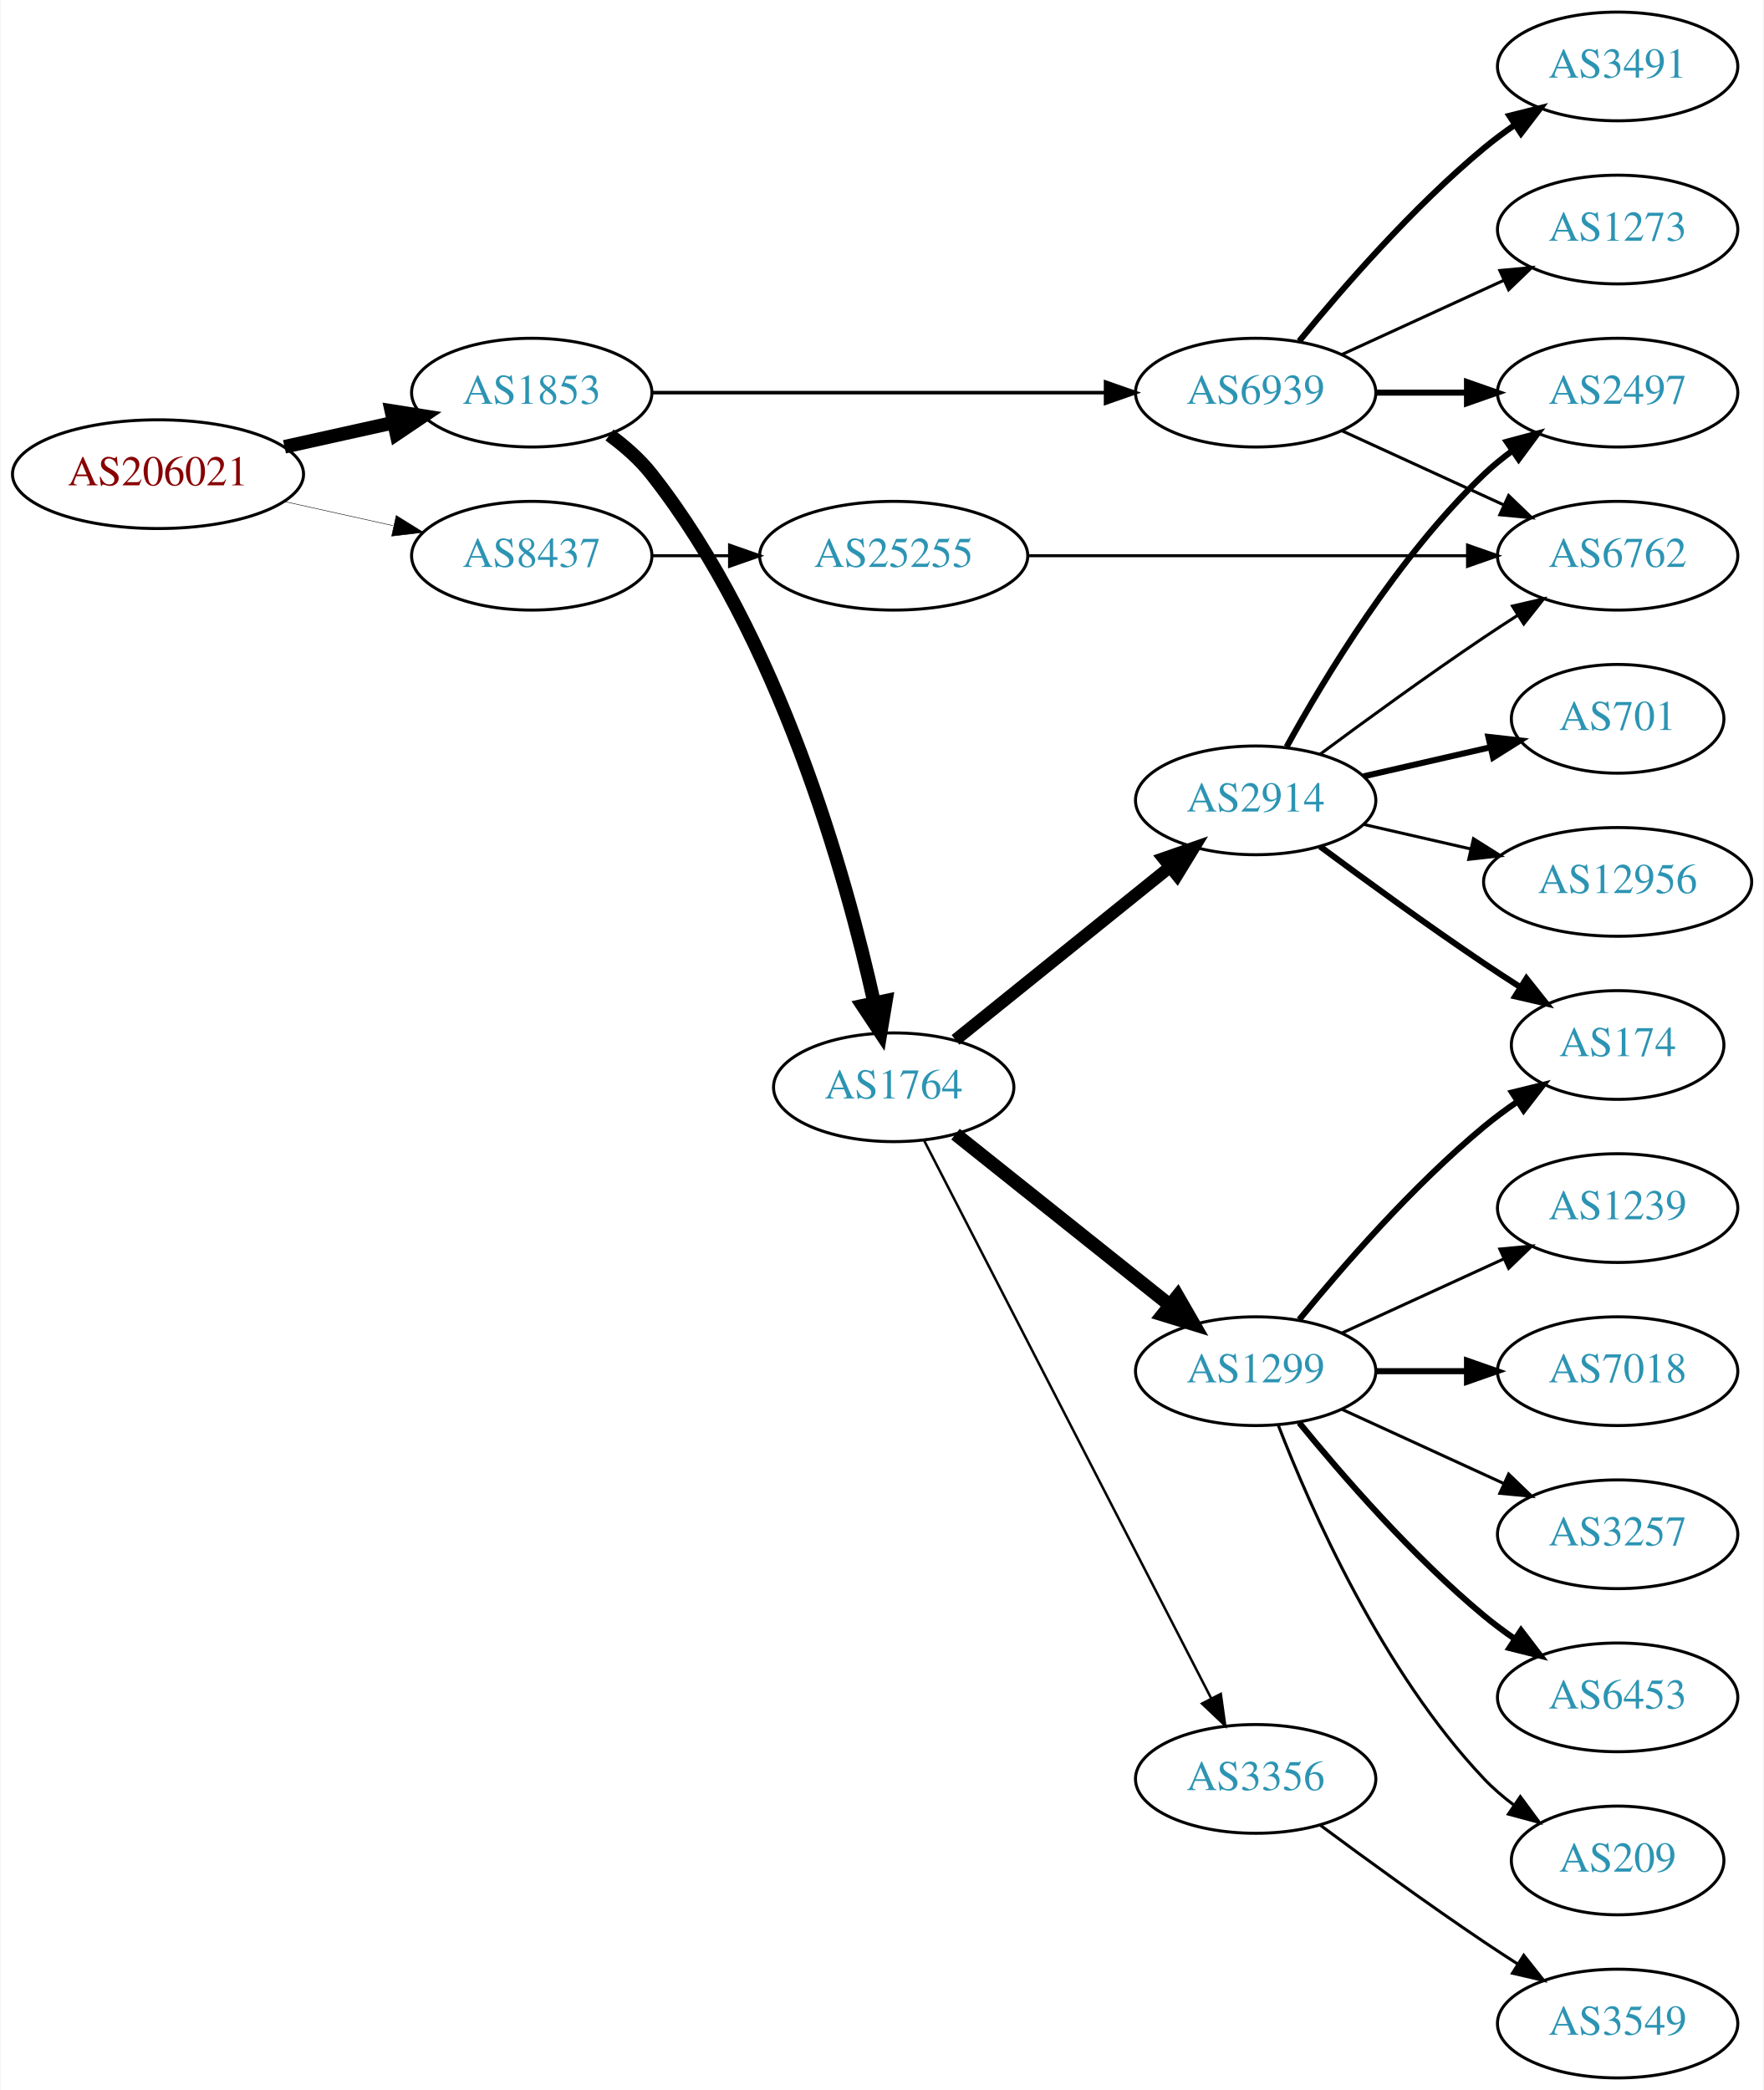
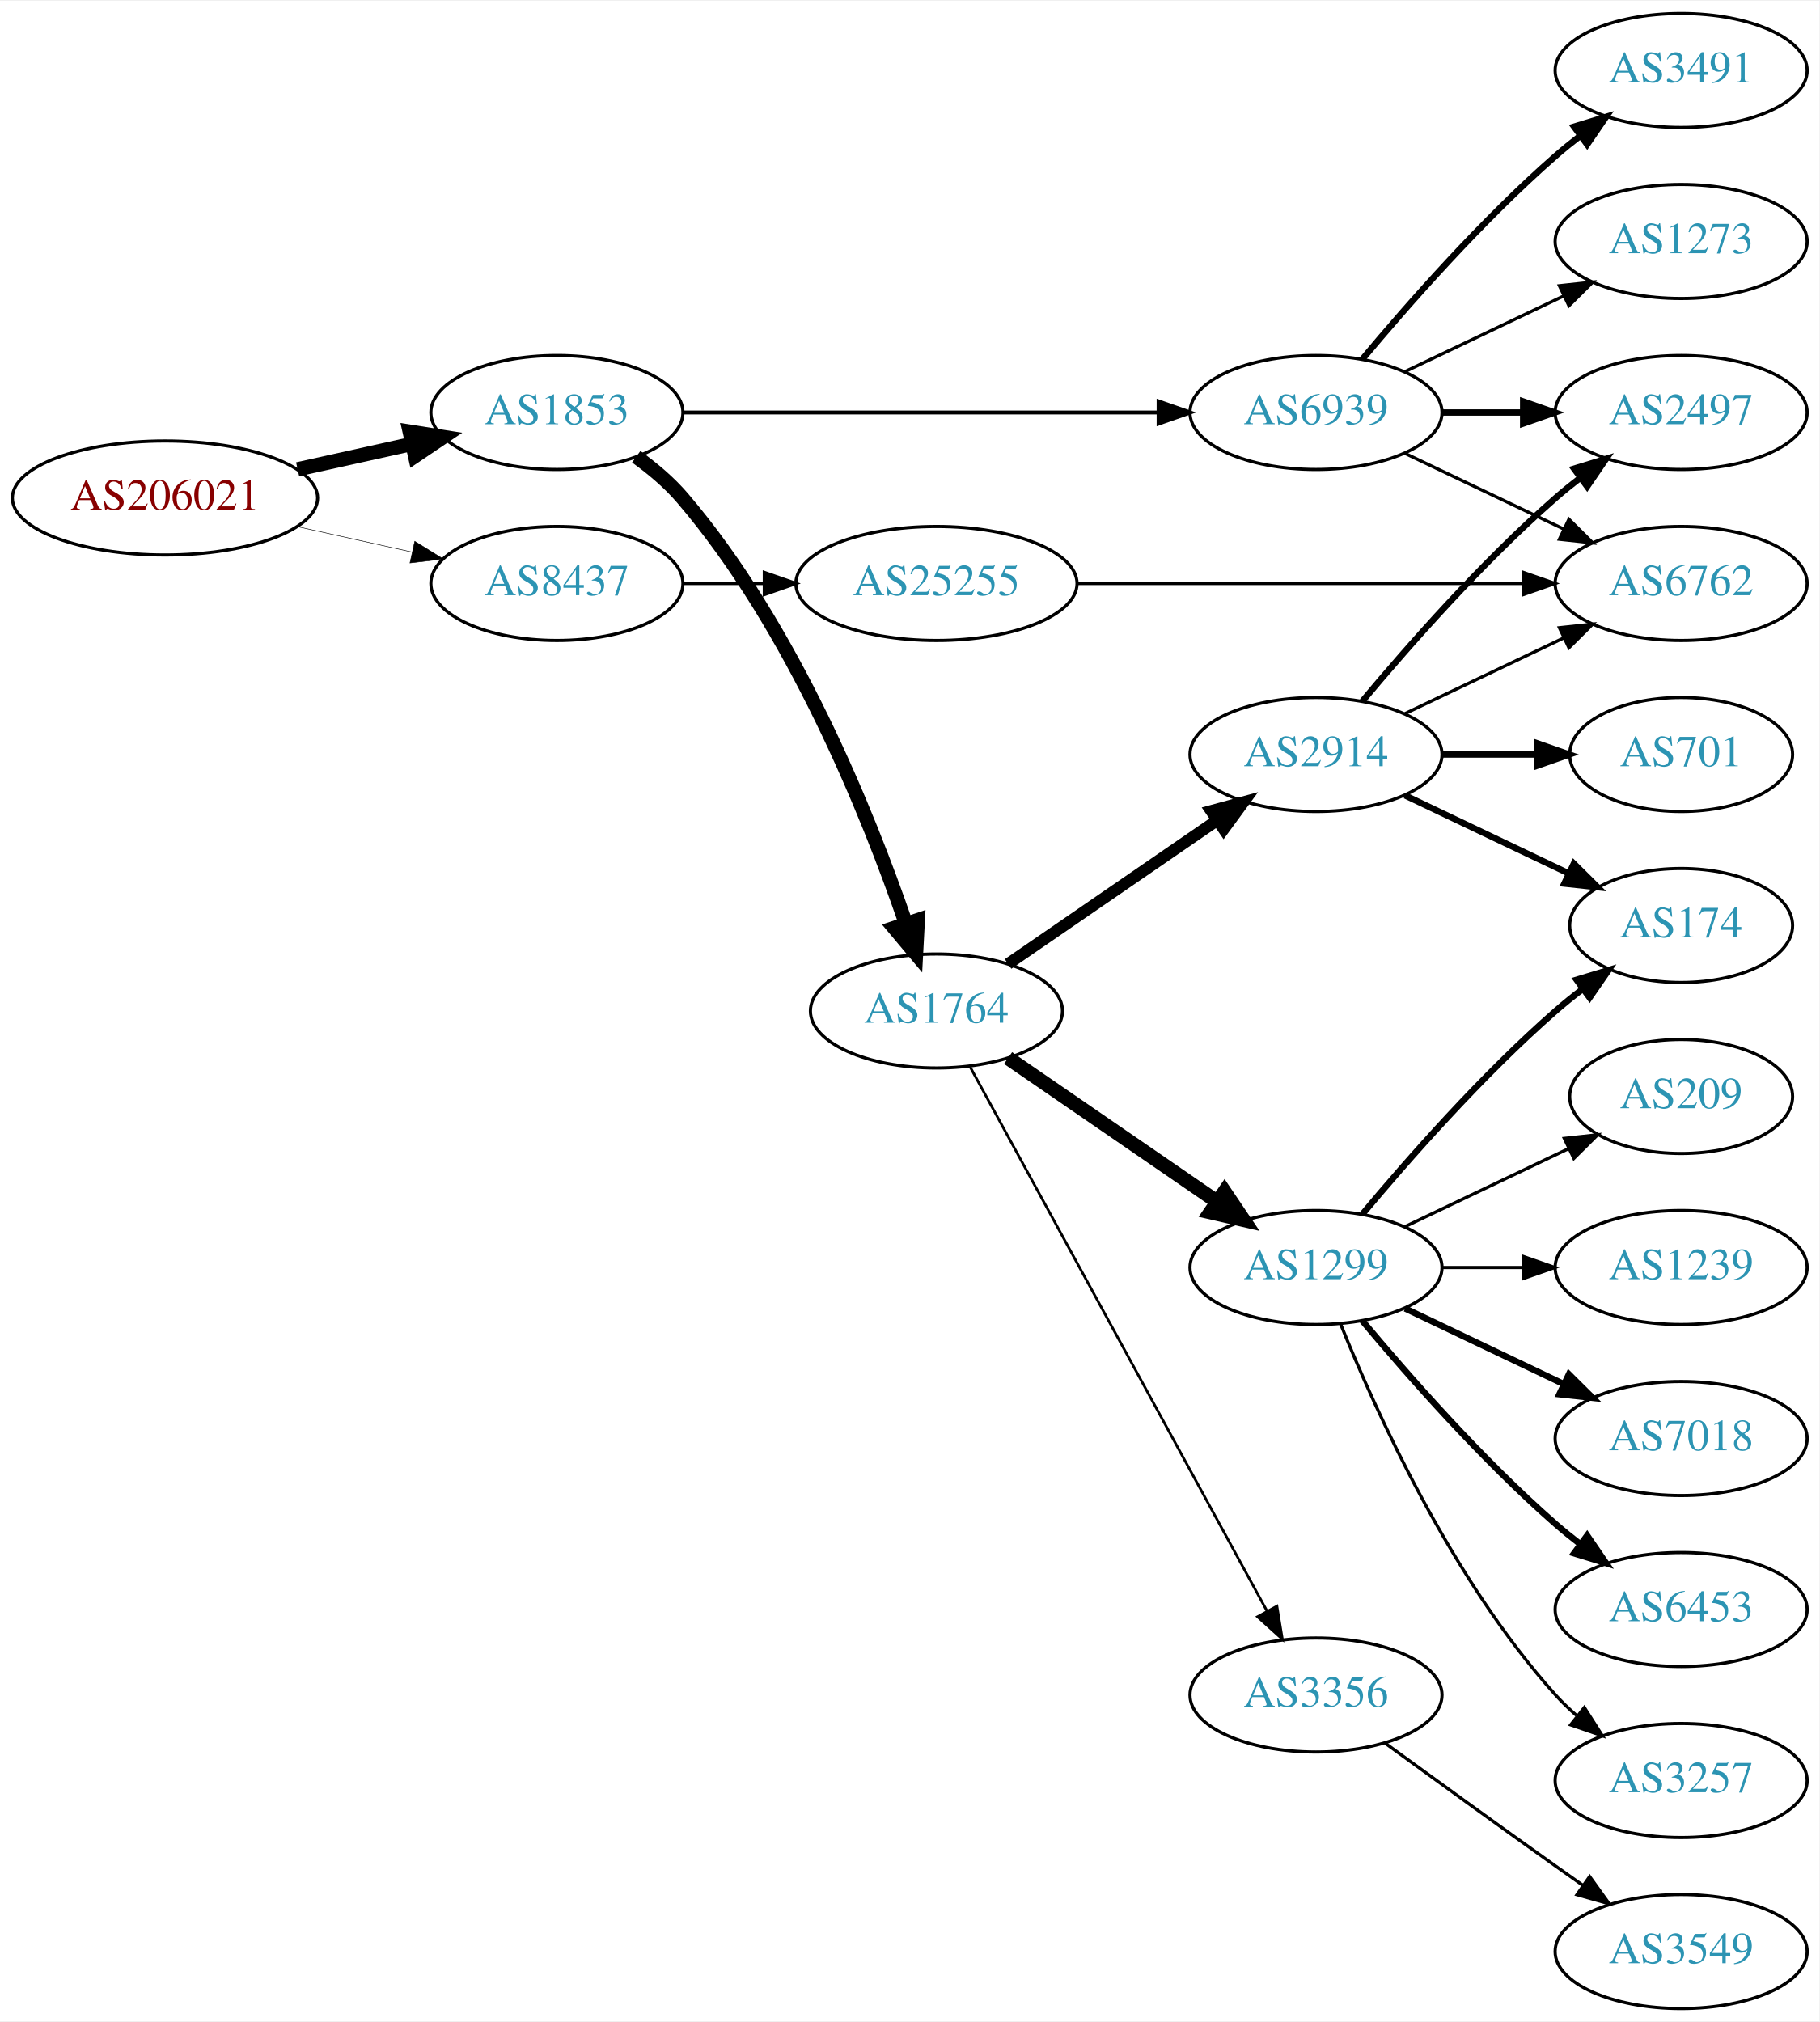
- <svg xmlns="http://www.w3.org/2000/svg" xmlns:xlink="http://www.w3.org/1999/xlink" width="584pt" height="692pt" viewBox="0.00 0.00 583.56 692.00">
-   <g id="graph0" class="graph" transform="scale(1 1) rotate(0) translate(4 688)">
-     <polygon fill="white" stroke="none" points="-4,4 -4,-688 579.562,-688 579.562,4 -4,4" />
+ <svg xmlns="http://www.w3.org/2000/svg" xmlns:xlink="http://www.w3.org/1999/xlink" width="574pt" height="638pt" viewBox="0.00 0.00 574.46 638.00">
+   <g id="graph0" class="graph" transform="scale(1 1) rotate(0) translate(4 634)">
+     <polygon fill="white" stroke="none" points="-4,4 -4,-634 570.463,-634 570.463,4 -4,4" />
    <g id="node1" class="node">
      <g id="a_node1">
        <a xlink:href="/asn/206021" xlink:title="AS206021 ~ Wirtschaftskammer Steiermark [AT]">
-           <ellipse fill="#ffffff" stroke="black" cx="48.096" cy="-531" rx="48.192" ry="18" />
-           <text text-anchor="middle" x="48.096" y="-527.3" font-family="Times,serif" font-size="14.00" fill="#880000">AS206021</text>
+           <ellipse fill="#ffffff" stroke="black" cx="48.096" cy="-477" rx="48.192" ry="18" />
+           <text text-anchor="middle" x="48.096" y="-473.3" font-family="Times,serif" font-size="14.00" fill="#880000">AS206021</text>
        </a>
      </g>
    </g>
    <g id="node2" class="node">
      <g id="a_node2">
        <a xlink:href="/asn/1853" xlink:title="AS1853 ~ ACOnet Backbone [AT]">
-           <ellipse fill="#ffffff" stroke="black" cx="171.838" cy="-558" rx="39.794" ry="18" />
-           <text text-anchor="middle" x="171.838" y="-554.3" font-family="Times,serif" font-size="14.00" fill="#2c94b3">AS1853</text>
+           <ellipse fill="#ffffff" stroke="black" cx="171.838" cy="-504" rx="39.794" ry="18" />
+           <text text-anchor="middle" x="171.838" y="-500.3" font-family="Times,serif" font-size="14.00" fill="#2c94b3">AS1853</text>
        </a>
      </g>
    </g>
    <g id="edge1" class="edge">
-       <path fill="none" stroke="black" stroke-width="4.5" d="M89.973,-540.066C101.513,-542.625 114.132,-545.424 125.896,-548.033" />
-       <polygon fill="black" stroke="black" stroke-width="4.5" points="125.351,-551.945 135.967,-550.266 127.057,-544.257 125.351,-551.945" />
+       <path fill="none" stroke="black" stroke-width="4.5" d="M89.973,-486.066C101.513,-488.625 114.132,-491.424 125.896,-494.033" />
+       <polygon fill="black" stroke="black" stroke-width="4.5" points="125.351,-497.945 135.967,-496.266 127.057,-490.257 125.351,-497.945" />
    </g>
    <g id="node3" class="node">
      <g id="a_node3">
        <a xlink:href="/asn/8437" xlink:title="AS8437 ~ Hutchison Drei Austria GmbH [AT]">
-           <ellipse fill="#ffffff" stroke="black" cx="171.838" cy="-504" rx="39.794" ry="18" />
-           <text text-anchor="middle" x="171.838" y="-500.3" font-family="Times,serif" font-size="14.00" fill="#2c94b3">AS8437</text>
+           <ellipse fill="#ffffff" stroke="black" cx="171.838" cy="-450" rx="39.794" ry="18" />
+           <text text-anchor="middle" x="171.838" y="-446.3" font-family="Times,serif" font-size="14.00" fill="#2c94b3">AS8437</text>
        </a>
      </g>
    </g>
    <g id="edge2" class="edge">
-       <path fill="none" stroke="black" stroke-width="0.155" d="M89.973,-521.934C101.513,-519.375 114.132,-516.576 125.896,-513.967" />
-       <polygon fill="black" stroke="black" stroke-width="0.155" points="126.962,-517.316 135.967,-511.734 125.446,-510.482 126.962,-517.316" />
+       <path fill="none" stroke="black" stroke-width="0.161" d="M89.973,-467.934C101.513,-465.375 114.132,-462.576 125.896,-459.967" />
+       <polygon fill="black" stroke="black" stroke-width="0.161" points="126.962,-463.316 135.967,-457.734 125.446,-456.482 126.962,-463.316" />
    </g>
    <g id="node4" class="node">
      <g id="a_node4">
-         <a xlink:href="/asn/6939" xlink:title="AS6939 ~ Hurricane Electric LLC [US]">
-           <ellipse fill="#ffffff" stroke="black" cx="411.523" cy="-558" rx="39.794" ry="18" />
-           <text text-anchor="middle" x="411.523" y="-554.3" font-family="Times,serif" font-size="14.00" fill="#2c94b3">AS6939</text>
+         <a xlink:href="/asn/1764" xlink:title="AS1764 ~ NEXTLAYER-AS [AT]">
+           <ellipse fill="#ffffff" stroke="black" cx="291.681" cy="-315" rx="39.794" ry="18" />
+           <text text-anchor="middle" x="291.681" y="-311.3" font-family="Times,serif" font-size="14.00" fill="#2c94b3">AS1764</text>
        </a>
      </g>
    </g>
    <g id="edge3" class="edge">
-       <path fill="none" stroke="black" stroke-width="1.174" d="M211.555,-558C252.474,-558 317.114,-558 361.548,-558" />
-       <polygon fill="black" stroke="black" stroke-width="1.174" points="361.822,-561.5 371.822,-558 361.822,-554.5 361.822,-561.5" />
+       <path fill="none" stroke="black" stroke-width="4.5" d="M196.887,-490.027C202.124,-486.252 207.334,-481.85 211.484,-477 246.441,-436.153 270.137,-377.205 281.95,-342.825" />
+       <polygon fill="black" stroke="black" stroke-width="4.5" points="285.801,-343.723 285.233,-332.991 278.331,-341.229 285.801,-343.723" />
    </g>
    <g id="node5" class="node">
      <g id="a_node5">
-         <a xlink:href="/asn/1764" xlink:title="AS1764 ~ NEXTLAYER-AS [AT]">
-           <ellipse fill="#ffffff" stroke="black" cx="291.681" cy="-328" rx="39.794" ry="18" />
-           <text text-anchor="middle" x="291.681" y="-324.3" font-family="Times,serif" font-size="14.00" fill="#2c94b3">AS1764</text>
+         <a xlink:href="/asn/6939" xlink:title="AS6939 ~ Hurricane Electric LLC [US]">
+           <ellipse fill="#ffffff" stroke="black" cx="411.523" cy="-504" rx="39.794" ry="18" />
+           <text text-anchor="middle" x="411.523" y="-500.3" font-family="Times,serif" font-size="14.00" fill="#2c94b3">AS6939</text>
        </a>
      </g>
    </g>
    <g id="edge4" class="edge">
-       <path fill="none" stroke="black" stroke-width="4.5" d="M197.585,-543.978C202.671,-540.255 207.639,-535.889 211.484,-531 253.868,-477.113 275.932,-397.79 285.205,-356.048" />
-       <polygon fill="black" stroke="black" stroke-width="4.5" points="289.104,-356.645 287.341,-346.043 281.403,-355.001 289.104,-356.645" />
-     </g>
-     <g id="node22" class="node">
-       <g id="a_node22">
+       <path fill="none" stroke="black" stroke-width="1.227" d="M211.555,-504C252.474,-504 317.114,-504 361.548,-504" />
+       <polygon fill="black" stroke="black" stroke-width="1.227" points="361.822,-507.5 371.822,-504 361.822,-500.5 361.822,-507.5" />
+     </g>
+     <g id="node21" class="node">
+       <g id="a_node21">
        <a xlink:href="/asn/25255" xlink:title="AS25255 ~ ==&gt; TELE2 AUSTRIA &lt;== [AT]">
-           <ellipse fill="#ffffff" stroke="black" cx="291.681" cy="-504" rx="44.393" ry="18" />
-           <text text-anchor="middle" x="291.681" y="-500.3" font-family="Times,serif" font-size="14.00" fill="#2c94b3">AS25255</text>
-         </a>
-       </g>
-     </g>
-     <g id="edge24" class="edge">
-       <path fill="none" stroke="black" d="M211.751,-504C219.853,-504 228.528,-504 237.055,-504" />
-       <polygon fill="black" stroke="black" points="237.332,-507.5 247.332,-504 237.332,-500.5 237.332,-507.5" />
+           <ellipse fill="#ffffff" stroke="black" cx="291.681" cy="-450" rx="44.393" ry="18" />
+           <text text-anchor="middle" x="291.681" y="-446.3" font-family="Times,serif" font-size="14.00" fill="#2c94b3">AS25255</text>
+         </a>
+       </g>
+     </g>
+     <g id="edge23" class="edge">
+       <path fill="none" stroke="black" d="M211.751,-450C219.853,-450 228.528,-450 237.055,-450" />
+       <polygon fill="black" stroke="black" points="237.332,-453.5 247.332,-450 237.332,-446.5 237.332,-453.5" />
    </g>
    <g id="node6" class="node">
      <g id="a_node6">
-         <a xlink:href="/asn/3491" xlink:title="AS3491 ~ PCCW Global, Inc. [US]">
-           <ellipse fill="#ffffff" stroke="black" cx="531.366" cy="-666" rx="39.794" ry="18" />
-           <text text-anchor="middle" x="531.366" y="-662.3" font-family="Times,serif" font-size="14.00" fill="#2c94b3">AS3491</text>
-         </a>
-       </g>
-     </g>
-     <g id="edge5" class="edge">
-       <path fill="none" stroke="black" stroke-width="2" d="M425.942,-575.065C440.057,-592.375 463.471,-619.345 487.17,-639 490.386,-641.668 493.886,-644.27 497.457,-646.741" />
-       <polygon fill="black" stroke="black" stroke-width="2" points="495.535,-649.666 505.813,-652.236 499.381,-643.817 495.535,-649.666" />
-     </g>
-     <g id="node7" class="node">
-       <g id="a_node7">
-         <a xlink:href="/asn/2497" xlink:title="AS2497 ~ Internet Initiative Japan Inc. [JP]">
-           <ellipse fill="#ffffff" stroke="black" cx="531.366" cy="-558" rx="39.794" ry="18" />
-           <text text-anchor="middle" x="531.366" y="-554.3" font-family="Times,serif" font-size="14.00" fill="#2c94b3">AS2497</text>
-         </a>
-       </g>
-     </g>
-     <g id="edge6" class="edge">
-       <path fill="none" stroke="black" stroke-width="2" d="M451.436,-558C460.989,-558 471.339,-558 481.301,-558" />
-       <polygon fill="black" stroke="black" stroke-width="2" points="481.494,-561.5 491.494,-558 481.494,-554.5 481.494,-561.5" />
-     </g>
-     <g id="node8" class="node">
-       <g id="a_node8">
-         <a xlink:href="/asn/6762" xlink:title="AS6762 ~ TELECOM ITALIA SPARKLE S.p.A. [IT]">
-           <ellipse fill="#ffffff" stroke="black" cx="531.366" cy="-504" rx="39.794" ry="18" />
-           <text text-anchor="middle" x="531.366" y="-500.3" font-family="Times,serif" font-size="14.00" fill="#2c94b3">AS6762</text>
-         </a>
-       </g>
-     </g>
-     <g id="edge7" class="edge">
-       <path fill="none" stroke="black" d="M440.152,-545.339C456.109,-538.027 476.379,-528.739 493.662,-520.819" />
-       <polygon fill="black" stroke="black" points="495.277,-523.929 502.91,-516.581 492.361,-517.565 495.277,-523.929" />
-     </g>
-     <g id="node9" class="node">
-       <g id="a_node9">
-         <a xlink:href="/asn/1273" xlink:title="AS1273 ~ Vodafone Group PLC [EU]">
-           <ellipse fill="#ffffff" stroke="black" cx="531.366" cy="-612" rx="39.794" ry="18" />
-           <text text-anchor="middle" x="531.366" y="-608.3" font-family="Times,serif" font-size="14.00" fill="#2c94b3">AS1273</text>
-         </a>
-       </g>
-     </g>
-     <g id="edge8" class="edge">
-       <path fill="none" stroke="black" d="M440.152,-570.661C456.109,-577.973 476.379,-587.261 493.662,-595.181" />
-       <polygon fill="black" stroke="black" points="492.361,-598.435 502.91,-599.419 495.277,-592.071 492.361,-598.435" />
-     </g>
-     <g id="node10" class="node">
-       <g id="a_node10">
        <a xlink:href="/asn/1299" xlink:title="AS1299 ~ Telia Carrier [EU]">
          <ellipse fill="#ffffff" stroke="black" cx="411.523" cy="-234" rx="39.794" ry="18" />
          <text text-anchor="middle" x="411.523" y="-230.3" font-family="Times,serif" font-size="14.00" fill="#2c94b3">AS1299</text>
        </a>
      </g>
    </g>
-     <g id="edge9" class="edge">
-       <path fill="none" stroke="black" stroke-width="4.5" d="M312.14,-312.478C331.501,-297.034 361.382,-273.198 383.135,-255.847" />
-       <polygon fill="black" stroke="black" stroke-width="4.5" points="385.673,-258.859 391.035,-249.545 380.762,-252.703 385.673,-258.859" />
-     </g>
-     <g id="node11" class="node">
-       <g id="a_node11">
+     <g id="edge5" class="edge">
+       <path fill="none" stroke="black" stroke-width="4.5" d="M314.295,-300.143C332.783,-287.435 359.597,-269.005 380.227,-254.825" />
+       <polygon fill="black" stroke="black" stroke-width="4.5" points="382.636,-257.946 388.647,-249.037 378.175,-251.456 382.636,-257.946" />
+     </g>
+     <g id="node7" class="node">
+       <g id="a_node7">
        <a xlink:href="/asn/3356" xlink:title="AS3356 ~ Level 3 Parent, LLC [US]">
          <ellipse fill="#ffffff" stroke="black" cx="411.523" cy="-99" rx="39.794" ry="18" />
          <text text-anchor="middle" x="411.523" y="-95.3" font-family="Times,serif" font-size="14.00" fill="#2c94b3">AS3356</text>
        </a>
      </g>
    </g>
+     <g id="edge6" class="edge">
+       <path fill="none" stroke="black" stroke-width="0.818" d="M302.324,-297.324C323.006,-259.416 371.718,-170.127 396.097,-125.441" />
+       <polygon fill="black" stroke="black" stroke-width="0.818" points="399.195,-127.072 400.912,-116.617 393.05,-123.72 399.195,-127.072" />
+     </g>
+     <g id="node8" class="node">
+       <g id="a_node8">
+         <a xlink:href="/asn/2914" xlink:title="AS2914 ~ NTT America, Inc. [US]">
+           <ellipse fill="#ffffff" stroke="black" cx="411.523" cy="-396" rx="39.794" ry="18" />
+           <text text-anchor="middle" x="411.523" y="-392.3" font-family="Times,serif" font-size="14.00" fill="#2c94b3">AS2914</text>
+         </a>
+       </g>
+     </g>
+     <g id="edge7" class="edge">
+       <path fill="none" stroke="black" stroke-width="3.682" d="M314.295,-329.857C332.783,-342.565 359.597,-360.995 380.227,-375.175" />
+       <polygon fill="black" stroke="black" stroke-width="3.682" points="378.423,-378.183 388.647,-380.963 382.388,-372.414 378.423,-378.183" />
+     </g>
+     <g id="node15" class="node">
+       <g id="a_node15">
+         <a xlink:href="/asn/2497" xlink:title="AS2497 ~ Internet Initiative Japan Inc. [JP]">
+           <ellipse fill="#ffffff" stroke="black" cx="526.816" cy="-504" rx="39.794" ry="18" />
+           <text text-anchor="middle" x="526.816" y="-500.3" font-family="Times,serif" font-size="14.00" fill="#2c94b3">AS2497</text>
+         </a>
+       </g>
+     </g>
+     <g id="edge14" class="edge">
+       <path fill="none" stroke="black" stroke-width="2" d="M451.195,-504C459.398,-504 468.162,-504 476.694,-504" />
+       <polygon fill="black" stroke="black" stroke-width="2" points="476.934,-507.5 486.934,-504 476.933,-500.5 476.934,-507.5" />
+     </g>
+     <g id="node16" class="node">
+       <g id="a_node16">
+         <a xlink:href="/asn/3491" xlink:title="AS3491 ~ PCCW Global, Inc. [US]">
+           <ellipse fill="#ffffff" stroke="black" cx="526.816" cy="-612" rx="39.794" ry="18" />
+           <text text-anchor="middle" x="526.816" y="-608.3" font-family="Times,serif" font-size="14.00" fill="#2c94b3">AS3491</text>
+         </a>
+       </g>
+     </g>
+     <g id="edge15" class="edge">
+       <path fill="none" stroke="black" stroke-width="2" d="M426.153,-520.817C440.436,-537.929 463.982,-564.745 487.17,-585 489.635,-587.154 492.274,-589.294 494.971,-591.372" />
+       <polygon fill="black" stroke="black" stroke-width="2" points="492.996,-594.264 503.125,-597.37 497.144,-588.625 492.996,-594.264" />
+     </g>
+     <g id="node17" class="node">
+       <g id="a_node17">
+         <a xlink:href="/asn/6762" xlink:title="AS6762 ~ TELECOM ITALIA SPARKLE S.p.A. [IT]">
+           <ellipse fill="#ffffff" stroke="black" cx="526.816" cy="-450" rx="39.794" ry="18" />
+           <text text-anchor="middle" x="526.816" y="-446.3" font-family="Times,serif" font-size="14.00" fill="#2c94b3">AS6762</text>
+         </a>
+       </g>
+     </g>
+     <g id="edge16" class="edge">
+       <path fill="none" stroke="black" d="M439.66,-491.066C454.654,-483.919 473.475,-474.948 489.698,-467.215" />
+       <polygon fill="black" stroke="black" points="491.38,-470.291 498.901,-462.829 488.368,-463.972 491.38,-470.291" />
+     </g>
+     <g id="node18" class="node">
+       <g id="a_node18">
+         <a xlink:href="/asn/1273" xlink:title="AS1273 ~ Vodafone Group PLC [EU]">
+           <ellipse fill="#ffffff" stroke="black" cx="526.816" cy="-558" rx="39.794" ry="18" />
+           <text text-anchor="middle" x="526.816" y="-554.3" font-family="Times,serif" font-size="14.00" fill="#2c94b3">AS1273</text>
+         </a>
+       </g>
+     </g>
+     <g id="edge17" class="edge">
+       <path fill="none" stroke="black" d="M439.66,-516.934C454.654,-524.081 473.475,-533.052 489.698,-540.785" />
+       <polygon fill="black" stroke="black" points="488.368,-544.028 498.901,-545.171 491.38,-537.709 488.368,-544.028" />
+     </g>
+     <g id="node9" class="node">
+       <g id="a_node9">
+         <a xlink:href="/asn/1239" xlink:title="AS1239 ~ Sprint [US]">
+           <ellipse fill="#ffffff" stroke="black" cx="526.816" cy="-234" rx="39.794" ry="18" />
+           <text text-anchor="middle" x="526.816" y="-230.3" font-family="Times,serif" font-size="14.00" fill="#2c94b3">AS1239</text>
+         </a>
+       </g>
+     </g>
+     <g id="edge8" class="edge">
+       <path fill="none" stroke="black" d="M451.195,-234C459.398,-234 468.162,-234 476.694,-234" />
+       <polygon fill="black" stroke="black" points="476.934,-237.5 486.934,-234 476.933,-230.5 476.934,-237.5" />
+     </g>
+     <g id="node10" class="node">
+       <g id="a_node10">
+         <a xlink:href="/asn/7018" xlink:title="AS7018 ~ AT&amp;T Services, Inc. [US]">
+           <ellipse fill="#ffffff" stroke="black" cx="526.816" cy="-180" rx="39.794" ry="18" />
+           <text text-anchor="middle" x="526.816" y="-176.3" font-family="Times,serif" font-size="14.00" fill="#2c94b3">AS7018</text>
+         </a>
+       </g>
+     </g>
+     <g id="edge9" class="edge">
+       <path fill="none" stroke="black" stroke-width="2" d="M439.66,-221.066C454.654,-213.919 473.475,-204.948 489.698,-197.215" />
+       <polygon fill="black" stroke="black" stroke-width="2" points="491.38,-200.291 498.901,-192.829 488.368,-193.972 491.38,-200.291" />
+     </g>
+     <g id="node11" class="node">
+       <g id="a_node11">
+         <a xlink:href="/asn/6453" xlink:title="AS6453 ~ TATA COMMUNICATIONS (AMERICA) INC [US]">
+           <ellipse fill="#ffffff" stroke="black" cx="526.816" cy="-126" rx="39.794" ry="18" />
+           <text text-anchor="middle" x="526.816" y="-122.3" font-family="Times,serif" font-size="14.00" fill="#2c94b3">AS6453</text>
+         </a>
+       </g>
+     </g>
    <g id="edge10" class="edge">
-       <path fill="none" stroke="black" stroke-width="0.818" d="M301.732,-310.411C322.253,-270.532 372.421,-173.043 396.79,-125.687" />
-       <polygon fill="black" stroke="black" stroke-width="0.818" points="399.977,-127.142 401.441,-116.649 393.753,-123.939 399.977,-127.142" />
+       <path fill="none" stroke="black" stroke-width="2" d="M426.153,-217.183C440.436,-200.071 463.982,-173.255 487.17,-153 489.635,-150.846 492.274,-148.706 494.971,-146.628" />
+       <polygon fill="black" stroke="black" stroke-width="2" points="497.144,-149.375 503.125,-140.63 492.996,-143.736 497.144,-149.375" />
    </g>
    <g id="node12" class="node">
      <g id="a_node12">
-         <a xlink:href="/asn/2914" xlink:title="AS2914 ~ NTT America, Inc. [US]">
-           <ellipse fill="#ffffff" stroke="black" cx="411.523" cy="-423" rx="39.794" ry="18" />
-           <text text-anchor="middle" x="411.523" y="-419.3" font-family="Times,serif" font-size="14.00" fill="#2c94b3">AS2914</text>
+         <a xlink:href="/asn/174" xlink:title="AS174 ~ Cogent Communications [US]">
+           <ellipse fill="#ffffff" stroke="black" cx="526.816" cy="-342" rx="35.194" ry="18" />
+           <text text-anchor="middle" x="526.816" y="-338.3" font-family="Times,serif" font-size="14.00" fill="#2c94b3">AS174</text>
        </a>
      </g>
    </g>
    <g id="edge11" class="edge">
-       <path fill="none" stroke="black" stroke-width="4.091" d="M312.14,-343.687C331.501,-359.295 361.382,-383.385 383.135,-400.921" />
-       <polygon fill="black" stroke="black" stroke-width="4.091" points="381.003,-403.8 391.035,-407.289 385.496,-398.226 381.003,-403.8" />
+       <path fill="none" stroke="black" stroke-width="2" d="M426.153,-250.817C440.436,-267.929 463.982,-294.745 487.17,-315 489.839,-317.332 492.712,-319.648 495.642,-321.886" />
+       <polygon fill="black" stroke="black" stroke-width="2" points="493.793,-324.87 503.934,-327.939 497.92,-319.216 493.793,-324.87" />
    </g>
    <g id="node13" class="node">
      <g id="a_node13">
-         <a xlink:href="/asn/1239" xlink:title="AS1239 ~ Sprint [US]">
-           <ellipse fill="#ffffff" stroke="black" cx="531.366" cy="-288" rx="39.794" ry="18" />
-           <text text-anchor="middle" x="531.366" y="-284.3" font-family="Times,serif" font-size="14.00" fill="#2c94b3">AS1239</text>
+         <a xlink:href="/asn/3257" xlink:title="AS3257 ~ GTT [DE]">
+           <ellipse fill="#ffffff" stroke="black" cx="526.816" cy="-72" rx="39.794" ry="18" />
+           <text text-anchor="middle" x="526.816" y="-68.3" font-family="Times,serif" font-size="14.00" fill="#2c94b3">AS3257</text>
        </a>
      </g>
    </g>
    <g id="edge12" class="edge">
-       <path fill="none" stroke="black" d="M440.152,-246.661C456.109,-253.973 476.379,-263.261 493.662,-271.181" />
-       <polygon fill="black" stroke="black" points="492.361,-274.435 502.91,-275.419 495.277,-268.071 492.361,-274.435" />
+       <path fill="none" stroke="black" d="M419.271,-216.213C430.322,-188.757 454.375,-135.422 487.17,-99 489.172,-96.776 491.391,-94.637 493.723,-92.603" />
+       <polygon fill="black" stroke="black" points="496.254,-95.065 501.942,-86.127 491.921,-89.567 496.254,-95.065" />
    </g>
    <g id="node14" class="node">
      <g id="a_node14">
-         <a xlink:href="/asn/7018" xlink:title="AS7018 ~ AT&amp;T Services, Inc. [US]">
-           <ellipse fill="#ffffff" stroke="black" cx="531.366" cy="-234" rx="39.794" ry="18" />
-           <text text-anchor="middle" x="531.366" y="-230.3" font-family="Times,serif" font-size="14.00" fill="#2c94b3">AS7018</text>
+         <a xlink:href="/asn/209" xlink:title="AS209 ~ CenturyLink Communications, LLC [US]">
+           <ellipse fill="#ffffff" stroke="black" cx="526.816" cy="-288" rx="35.194" ry="18" />
+           <text text-anchor="middle" x="526.816" y="-284.3" font-family="Times,serif" font-size="14.00" fill="#2c94b3">AS209</text>
        </a>
      </g>
    </g>
    <g id="edge13" class="edge">
-       <path fill="none" stroke="black" stroke-width="2" d="M451.436,-234C460.989,-234 471.339,-234 481.301,-234" />
-       <polygon fill="black" stroke="black" stroke-width="2" points="481.494,-237.5 491.494,-234 481.494,-230.5 481.494,-237.5" />
-     </g>
-     <g id="node15" class="node">
-       <g id="a_node15">
-         <a xlink:href="/asn/174" xlink:title="AS174 ~ Cogent Communications [US]">
-           <ellipse fill="#ffffff" stroke="black" cx="531.366" cy="-342" rx="35.194" ry="18" />
-           <text text-anchor="middle" x="531.366" y="-338.3" font-family="Times,serif" font-size="14.00" fill="#2c94b3">AS174</text>
-         </a>
-       </g>
-     </g>
-     <g id="edge14" class="edge">
-       <path fill="none" stroke="black" stroke-width="2" d="M425.942,-251.065C440.057,-268.375 463.471,-295.345 487.17,-315 490.633,-317.872 494.425,-320.669 498.28,-323.308" />
-       <polygon fill="black" stroke="black" stroke-width="2" points="496.422,-326.275 506.712,-328.797 500.241,-320.408 496.422,-326.275" />
-     </g>
-     <g id="node16" class="node">
-       <g id="a_node16">
-         <a xlink:href="/asn/3257" xlink:title="AS3257 ~ GTT [DE]">
-           <ellipse fill="#ffffff" stroke="black" cx="531.366" cy="-180" rx="39.794" ry="18" />
-           <text text-anchor="middle" x="531.366" y="-176.3" font-family="Times,serif" font-size="14.00" fill="#2c94b3">AS3257</text>
-         </a>
-       </g>
-     </g>
-     <g id="edge15" class="edge">
-       <path fill="none" stroke="black" d="M440.152,-221.339C456.109,-214.027 476.379,-204.739 493.662,-196.819" />
-       <polygon fill="black" stroke="black" points="495.277,-199.929 502.91,-192.581 492.361,-193.565 495.277,-199.929" />
-     </g>
-     <g id="node17" class="node">
-       <g id="a_node17">
-         <a xlink:href="/asn/6453" xlink:title="AS6453 ~ TATA COMMUNICATIONS (AMERICA) INC [US]">
-           <ellipse fill="#ffffff" stroke="black" cx="531.366" cy="-126" rx="39.794" ry="18" />
-           <text text-anchor="middle" x="531.366" y="-122.3" font-family="Times,serif" font-size="14.00" fill="#2c94b3">AS6453</text>
-         </a>
-       </g>
-     </g>
-     <g id="edge16" class="edge">
-       <path fill="none" stroke="black" stroke-width="2" d="M425.942,-216.935C440.057,-199.625 463.471,-172.655 487.17,-153 490.386,-150.332 493.886,-147.73 497.457,-145.259" />
-       <polygon fill="black" stroke="black" stroke-width="2" points="499.381,-148.183 505.813,-139.764 495.535,-142.334 499.381,-148.183" />
-     </g>
-     <g id="node18" class="node">
-       <g id="a_node18">
-         <a xlink:href="/asn/209" xlink:title="AS209 ~ CenturyLink Communications, LLC [US]">
-           <ellipse fill="#ffffff" stroke="black" cx="531.366" cy="-72" rx="35.194" ry="18" />
-           <text text-anchor="middle" x="531.366" y="-68.3" font-family="Times,serif" font-size="14.00" fill="#2c94b3">AS209</text>
-         </a>
-       </g>
-     </g>
-     <g id="edge17" class="edge">
-       <path fill="none" stroke="black" d="M419.046,-216.006C429.797,-188.272 453.454,-134.571 487.17,-99 490.113,-95.895 493.486,-92.999 497.022,-90.345" />
-       <polygon fill="black" stroke="black" points="499.151,-93.129 505.441,-84.603 495.207,-87.346 499.151,-93.129" />
-     </g>
-     <g id="node21" class="node">
-       <g id="a_node21">
-         <a xlink:href="/asn/3549" xlink:title="AS3549 ~ Level 3 Parent, LLC [US]">
-           <ellipse fill="#ffffff" stroke="black" cx="531.366" cy="-18" rx="39.794" ry="18" />
-           <text text-anchor="middle" x="531.366" y="-14.3" font-family="Times,serif" font-size="14.00" fill="#2c94b3">AS3549</text>
-         </a>
-       </g>
-     </g>
-     <g id="edge23" class="edge">
-       <path fill="none" stroke="black" d="M432.853,-83.723C447.716,-72.696 468.46,-57.593 487.17,-45 490.719,-42.611 494.469,-40.161 498.217,-37.758" />
-       <polygon fill="black" stroke="black" points="500.285,-40.591 506.866,-32.288 496.544,-34.675 500.285,-40.591" />
-     </g>
-     <g id="edge18" class="edge">
-       <path fill="none" stroke="black" stroke-width="2" d="M421.764,-440.713C434.31,-463.561 458.487,-503.611 487.17,-531 490.038,-533.739 493.227,-536.347 496.536,-538.785" />
-       <polygon fill="black" stroke="black" stroke-width="2" points="494.659,-541.742 504.895,-544.477 498.599,-535.956 494.659,-541.742" />
-     </g>
-     <g id="edge21" class="edge">
-       <path fill="none" stroke="black" d="M432.853,-438.277C447.716,-449.304 468.46,-464.407 487.17,-477 490.719,-479.389 494.469,-481.839 498.217,-484.242" />
-       <polygon fill="black" stroke="black" points="496.544,-487.325 506.866,-489.712 500.285,-481.409 496.544,-487.325" />
-     </g>
-     <g id="edge19" class="edge">
-       <path fill="none" stroke="black" stroke-width="2" d="M432.853,-407.723C447.716,-396.696 468.46,-381.593 487.17,-369 490.987,-366.431 495.037,-363.79 499.067,-361.214" />
-       <polygon fill="black" stroke="black" stroke-width="2" points="501.171,-364.025 507.761,-355.729 497.436,-358.105 501.171,-364.025" />
+       <path fill="none" stroke="black" d="M439.66,-246.934C455.091,-254.29 474.577,-263.577 491.112,-271.459" />
+       <polygon fill="black" stroke="black" points="489.921,-274.768 500.454,-275.911 492.933,-268.449 489.921,-274.768" />
    </g>
    <g id="node19" class="node">
      <g id="a_node19">
-         <a xlink:href="/asn/701" xlink:title="AS701 ~ UUNET [US]">
-           <ellipse fill="#ffffff" stroke="black" cx="531.366" cy="-450" rx="35.194" ry="18" />
-           <text text-anchor="middle" x="531.366" y="-446.3" font-family="Times,serif" font-size="14.00" fill="#2c94b3">AS701</text>
-         </a>
-       </g>
+         <a xlink:href="/asn/3549" xlink:title="AS3549 ~ Level 3 Parent, LLC [US]">
+           <ellipse fill="#ffffff" stroke="black" cx="526.816" cy="-18" rx="39.794" ry="18" />
+           <text text-anchor="middle" x="526.816" y="-14.3" font-family="Times,serif" font-size="14.00" fill="#2c94b3">AS3549</text>
+         </a>
+       </g>
+     </g>
+     <g id="edge18" class="edge">
+       <path fill="none" stroke="black" d="M433.371,-83.778C448.305,-72.909 468.919,-57.975 487.17,-45 489.99,-42.995 492.933,-40.915 495.881,-38.841" />
+       <polygon fill="black" stroke="black" points="497.927,-41.681 504.106,-33.074 493.908,-35.95 497.927,-41.681" />
+     </g>
+     <g id="edge19" class="edge">
+       <path fill="none" stroke="black" stroke-width="2" d="M439.66,-383.066C455.091,-375.71 474.577,-366.423 491.112,-358.541" />
+       <polygon fill="black" stroke="black" stroke-width="2" points="492.933,-361.551 500.454,-354.089 489.921,-355.232 492.933,-361.551" />
    </g>
    <g id="edge20" class="edge">
-       <path fill="none" stroke="black" stroke-width="2" d="M447.242,-430.955C460.335,-433.955 475.357,-437.396 488.998,-440.522" />
-       <polygon fill="black" stroke="black" stroke-width="2" points="488.576,-444.016 499.105,-442.838 490.139,-437.193 488.576,-444.016" />
+       <path fill="none" stroke="black" stroke-width="2" d="M426.153,-412.817C440.436,-429.929 463.982,-456.745 487.17,-477 489.635,-479.154 492.274,-481.294 494.971,-483.372" />
+       <polygon fill="black" stroke="black" stroke-width="2" points="492.996,-486.264 503.125,-489.37 497.144,-480.625 492.996,-486.264" />
+     </g>
+     <g id="edge22" class="edge">
+       <path fill="none" stroke="black" d="M439.66,-408.934C454.654,-416.081 473.475,-425.052 489.698,-432.785" />
+       <polygon fill="black" stroke="black" points="488.368,-436.028 498.901,-437.171 491.38,-429.709 488.368,-436.028" />
    </g>
    <g id="node20" class="node">
      <g id="a_node20">
-         <a xlink:href="/asn/12956" xlink:title="AS12956 ~ TELXIUS [ES]">
-           <ellipse fill="#ffffff" stroke="black" cx="531.366" cy="-396" rx="44.393" ry="18" />
-           <text text-anchor="middle" x="531.366" y="-392.3" font-family="Times,serif" font-size="14.00" fill="#2c94b3">AS12956</text>
-         </a>
-       </g>
-     </g>
-     <g id="edge22" class="edge">
-       <path fill="none" stroke="black" d="M447.242,-415.045C458.381,-412.493 470.916,-409.621 482.809,-406.896" />
-       <polygon fill="black" stroke="black" points="483.638,-410.297 492.603,-404.652 482.074,-403.474 483.638,-410.297" />
-     </g>
-     <g id="edge25" class="edge">
-       <path fill="none" stroke="black" d="M335.999,-504C377.068,-504 438.682,-504 481.488,-504" />
-       <polygon fill="black" stroke="black" points="481.671,-507.5 491.671,-504 481.671,-500.5 481.671,-507.5" />
+         <a xlink:href="/asn/701" xlink:title="AS701 ~ UUNET [US]">
+           <ellipse fill="#ffffff" stroke="black" cx="526.816" cy="-396" rx="35.194" ry="18" />
+           <text text-anchor="middle" x="526.816" y="-392.3" font-family="Times,serif" font-size="14.00" fill="#2c94b3">AS701</text>
+         </a>
+       </g>
+     </g>
+     <g id="edge21" class="edge">
+       <path fill="none" stroke="black" stroke-width="2" d="M451.195,-396C460.901,-396 471.391,-396 481.354,-396" />
+       <polygon fill="black" stroke="black" stroke-width="2" points="481.491,-399.5 491.491,-396 481.49,-392.5 481.491,-399.5" />
+     </g>
+     <g id="edge24" class="edge">
+       <path fill="none" stroke="black" d="M335.985,-450C375.924,-450 435.159,-450 476.813,-450" />
+       <polygon fill="black" stroke="black" points="477.003,-453.5 487.002,-450 477.002,-446.5 477.003,-453.5" />
    </g>
  </g>
</svg>
